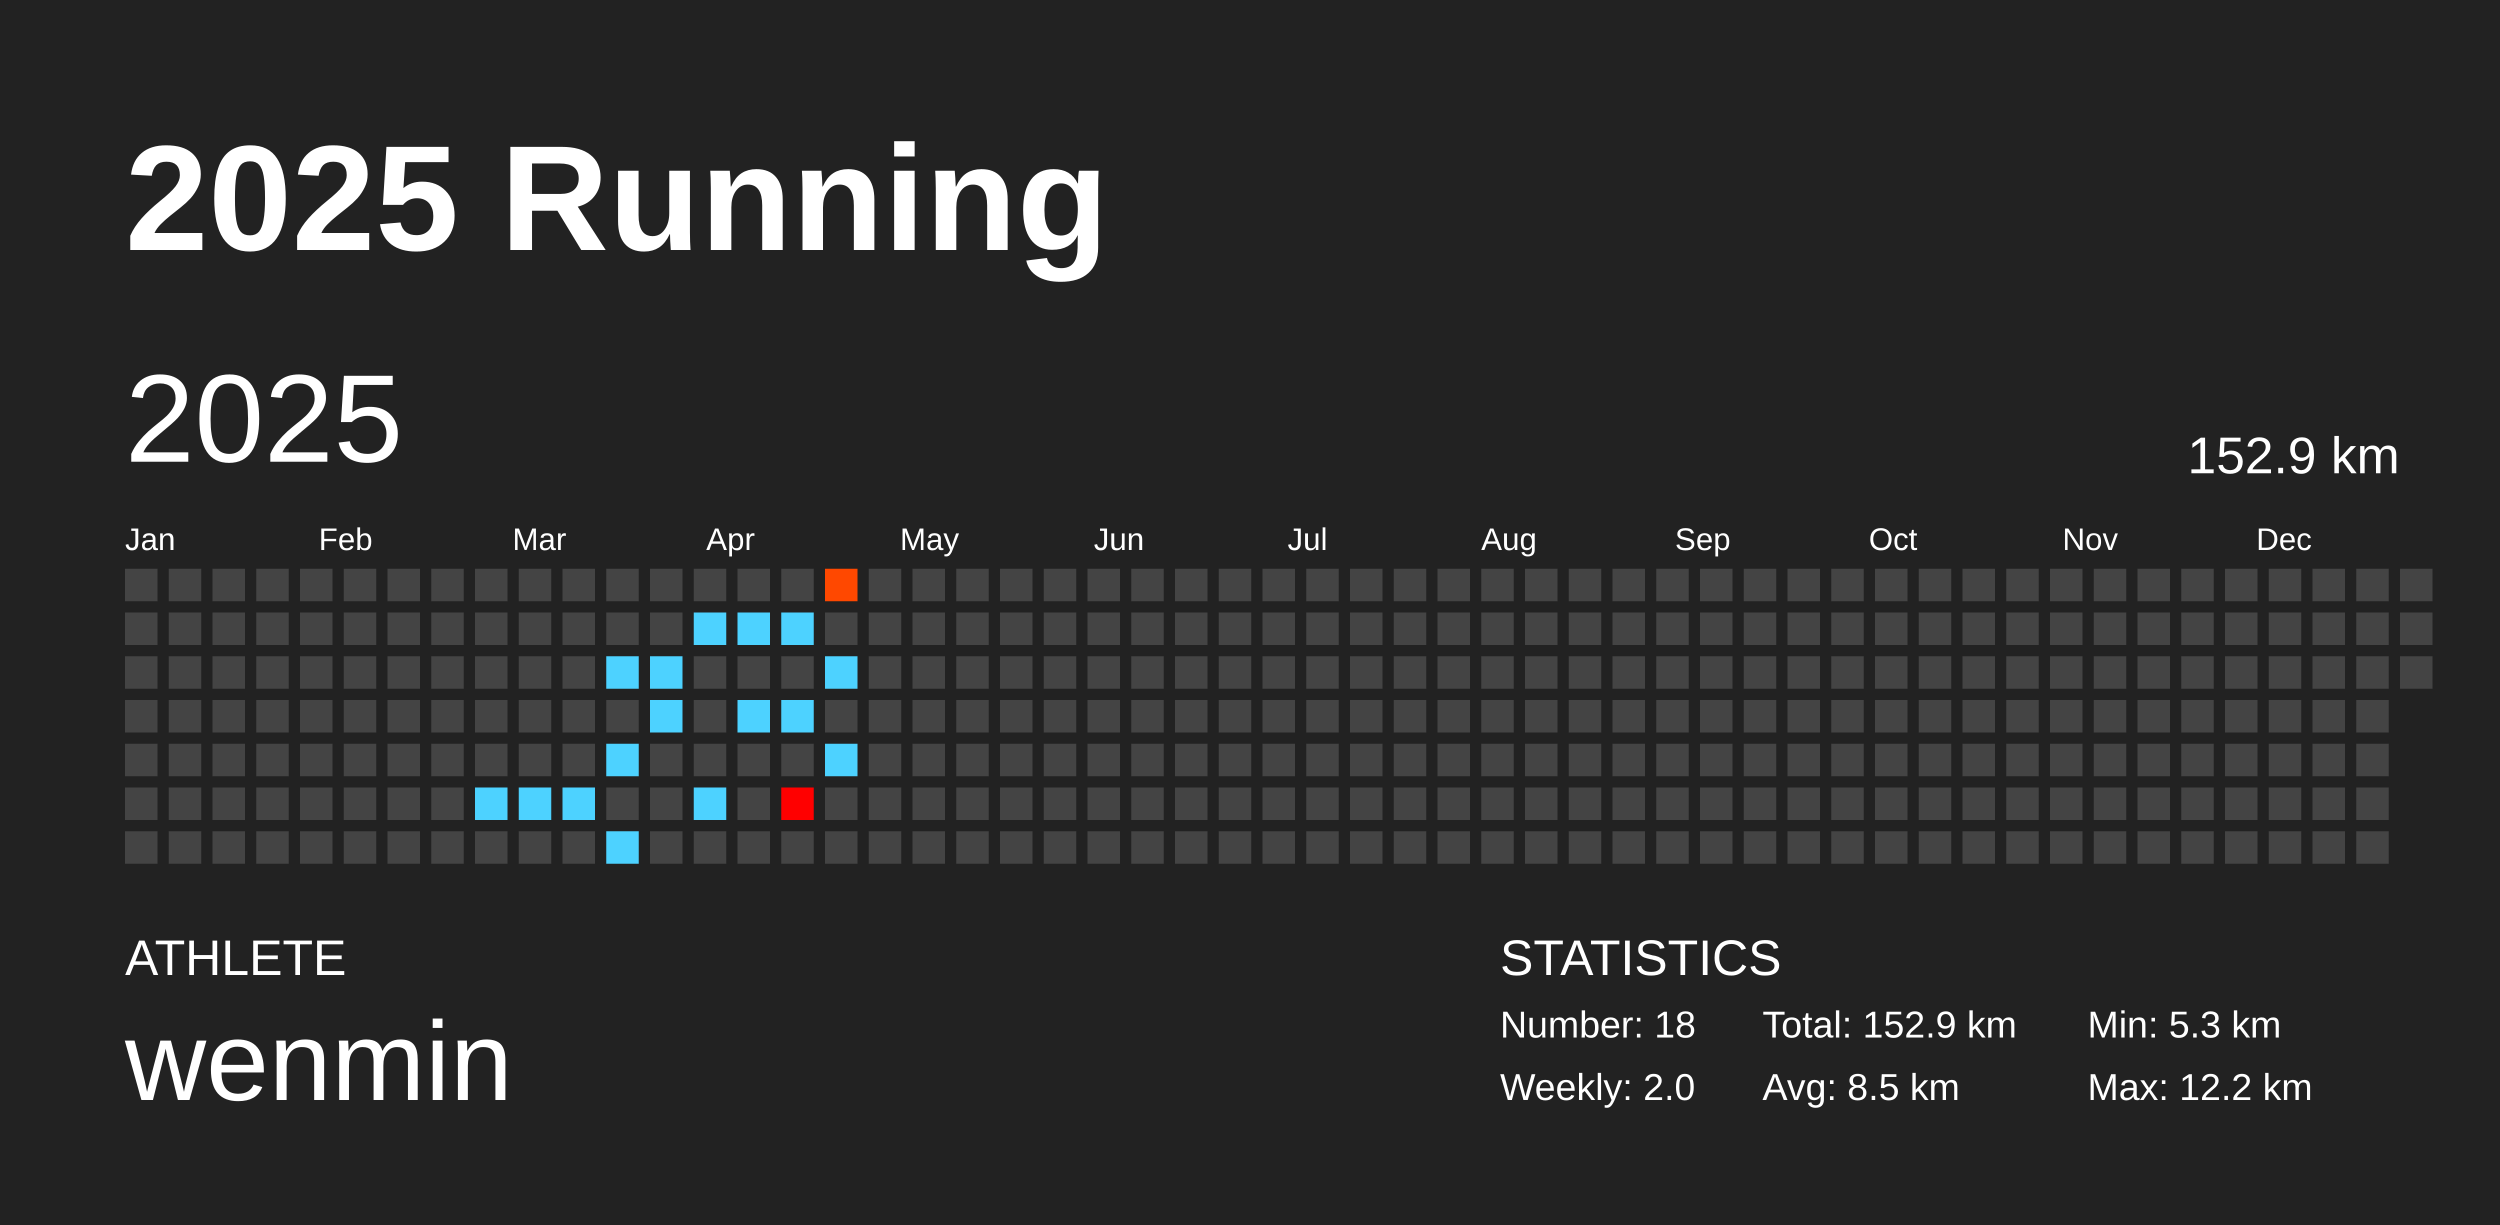
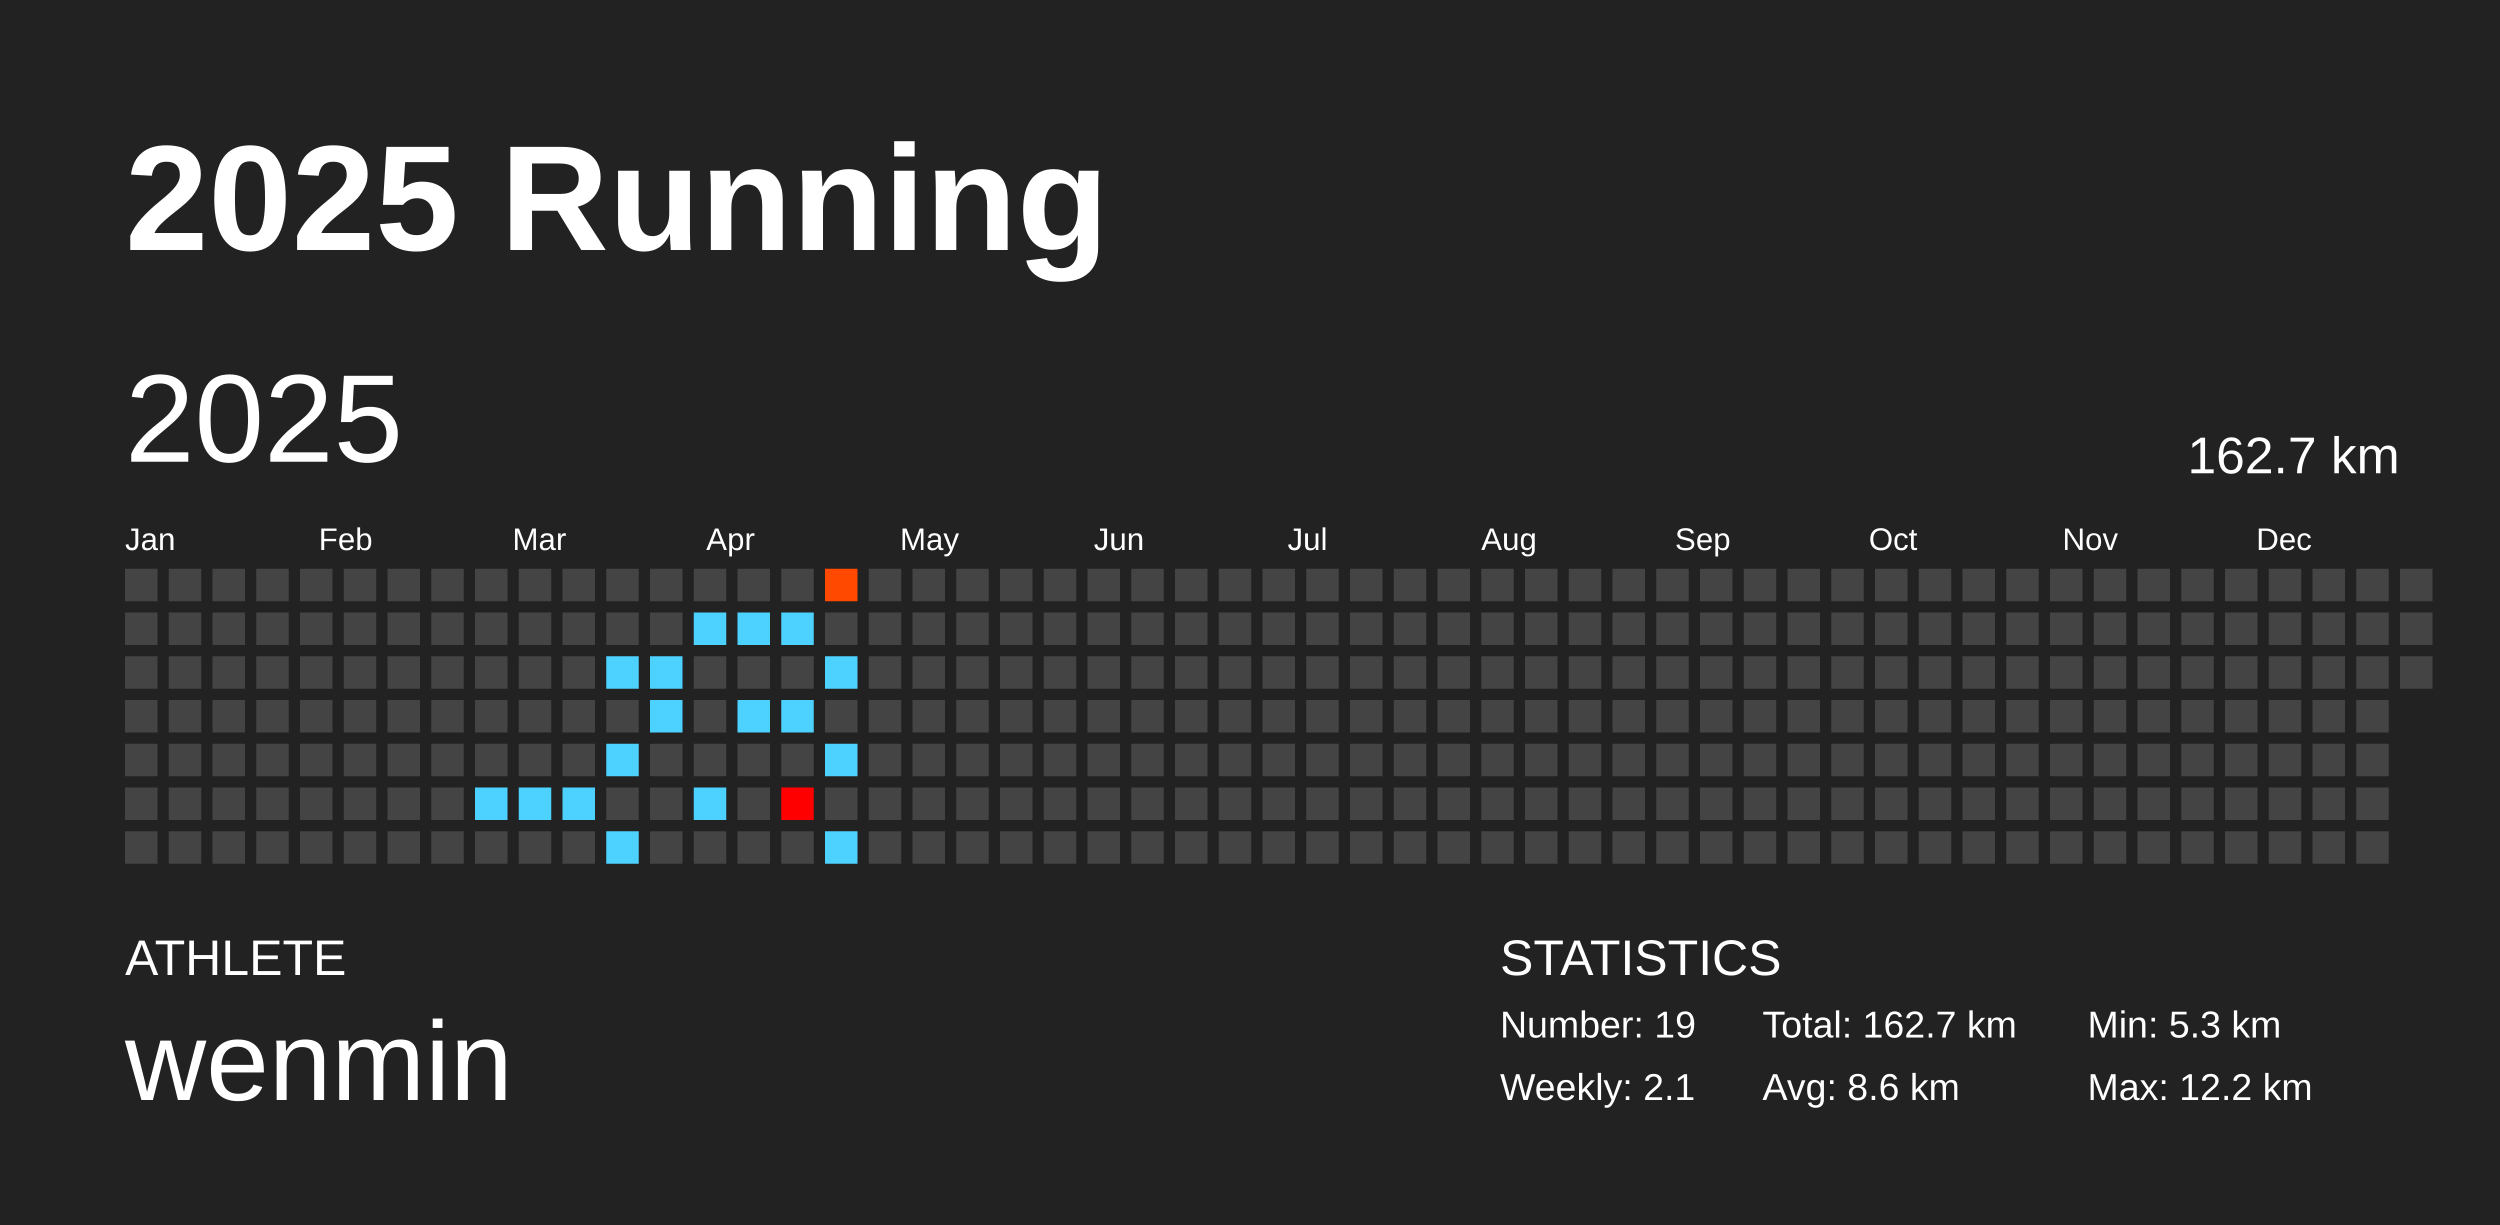
<svg xmlns="http://www.w3.org/2000/svg" baseProfile="full" height="98mm" version="1.1" viewBox="0,0,200,98" width="200mm">
  <defs />
  <rect fill="#222222" height="98" width="200" x="0" y="0" />
  <text fill="#FFFFFF" style="font-size:12px; font-family:Arial; font-weight:bold;" x="10" y="20">2025 Running</text>
  <text fill="#FFFFFF" style="font-size:4px; font-family:Arial" x="10" y="78">ATHLETE</text>
  <text fill="#FFFFFF" style="font-size:9px; font-family:Arial" x="10" y="88">wenmin</text>
  <text fill="#FFFFFF" style="font-size:4px; font-family:Arial" x="120" y="78">STATISTICS</text>
-   <text fill="#FFFFFF" style="font-size:3px; font-family:Arial" x="120" y="83">Number: 18</text>
-   <text fill="#FFFFFF" style="font-size:3px; font-family:Arial" x="120" y="88">Weekly: 2.0</text>
-   <text fill="#FFFFFF" style="font-size:3px; font-family:Arial" x="141" y="83">Total: 152.9 km</text>
-   <text fill="#FFFFFF" style="font-size:3px; font-family:Arial" x="141" y="88">Avg: 8.5 km</text>
+   <text fill="#FFFFFF" style="font-size:3px; font-family:Arial" x="120" y="83">Number: 19</text>
+   <text fill="#FFFFFF" style="font-size:3px; font-family:Arial" x="120" y="88">Weekly: 2.1</text>
+   <text fill="#FFFFFF" style="font-size:3px; font-family:Arial" x="141" y="83">Total: 162.7 km</text>
+   <text fill="#FFFFFF" style="font-size:3px; font-family:Arial" x="141" y="88">Avg: 8.6 km</text>
  <text fill="#FFFFFF" style="font-size:3px; font-family:Arial" x="167" y="83">Min: 5.3 km</text>
  <text fill="#FFFFFF" style="font-size:3px; font-family:Arial" x="167" y="88">Max: 12.2 km</text>
  <text dominant-baseline="hanging" fill="#FFFFFF" style="font-size:10.0px; font-family:Arial;" x="10" y="30">2025</text>
-   <text dominant-baseline="hanging" fill="#FFFFFF" style="font-size:4.125px; font-family:Arial;" x="175" y="35">152.9 km</text>
+   <text dominant-baseline="hanging" fill="#FFFFFF" style="font-size:4.125px; font-family:Arial;" x="175" y="35">162.7 km</text>
  <text fill="#FFFFFF" style="font-size:2.5px; font-family:Arial" x="10.0" y="44">Jan</text>
  <text fill="#FFFFFF" style="font-size:2.5px; font-family:Arial" x="25.5" y="44">Feb</text>
  <text fill="#FFFFFF" style="font-size:2.5px; font-family:Arial" x="41.0" y="44">Mar</text>
  <text fill="#FFFFFF" style="font-size:2.5px; font-family:Arial" x="56.5" y="44">Apr</text>
  <text fill="#FFFFFF" style="font-size:2.5px; font-family:Arial" x="72.0" y="44">May</text>
  <text fill="#FFFFFF" style="font-size:2.5px; font-family:Arial" x="87.5" y="44">Jun</text>
  <text fill="#FFFFFF" style="font-size:2.5px; font-family:Arial" x="103.0" y="44">Jul</text>
  <text fill="#FFFFFF" style="font-size:2.5px; font-family:Arial" x="118.5" y="44">Aug</text>
  <text fill="#FFFFFF" style="font-size:2.5px; font-family:Arial" x="134.0" y="44">Sep</text>
  <text fill="#FFFFFF" style="font-size:2.5px; font-family:Arial" x="149.5" y="44">Oct</text>
  <text fill="#FFFFFF" style="font-size:2.5px; font-family:Arial" x="165.0" y="44">Nov</text>
  <text fill="#FFFFFF" style="font-size:2.5px; font-family:Arial" x="180.5" y="44">Dec</text>
  <rect fill="#444444" height="2.6" width="2.6" x="10.0" y="45.5" />
  <rect fill="#444444" height="2.6" width="2.6" x="10.0" y="49.0" />
  <rect fill="#444444" height="2.6" width="2.6" x="10.0" y="52.5" />
  <rect fill="#444444" height="2.6" width="2.6" x="10.0" y="56.0" />
  <rect fill="#444444" height="2.6" width="2.6" x="10.0" y="59.5" />
  <rect fill="#444444" height="2.6" width="2.6" x="10.0" y="63.0" />
  <rect fill="#444444" height="2.6" width="2.6" x="10.0" y="66.5" />
  <rect fill="#444444" height="2.6" width="2.6" x="13.5" y="45.5" />
  <rect fill="#444444" height="2.6" width="2.6" x="13.5" y="49.0" />
  <rect fill="#444444" height="2.6" width="2.6" x="13.5" y="52.5" />
  <rect fill="#444444" height="2.6" width="2.6" x="13.5" y="56.0" />
  <rect fill="#444444" height="2.6" width="2.6" x="13.5" y="59.5" />
  <rect fill="#444444" height="2.6" width="2.6" x="13.5" y="63.0" />
  <rect fill="#444444" height="2.6" width="2.6" x="13.5" y="66.5" />
  <rect fill="#444444" height="2.6" width="2.6" x="17.0" y="45.5" />
  <rect fill="#444444" height="2.6" width="2.6" x="17.0" y="49.0" />
  <rect fill="#444444" height="2.6" width="2.6" x="17.0" y="52.5" />
  <rect fill="#444444" height="2.6" width="2.6" x="17.0" y="56.0" />
  <rect fill="#444444" height="2.6" width="2.6" x="17.0" y="59.5" />
  <rect fill="#444444" height="2.6" width="2.6" x="17.0" y="63.0" />
  <rect fill="#444444" height="2.6" width="2.6" x="17.0" y="66.5" />
  <rect fill="#444444" height="2.6" width="2.6" x="20.5" y="45.5" />
  <rect fill="#444444" height="2.6" width="2.6" x="20.5" y="49.0" />
  <rect fill="#444444" height="2.6" width="2.6" x="20.5" y="52.5" />
  <rect fill="#444444" height="2.6" width="2.6" x="20.5" y="56.0" />
  <rect fill="#444444" height="2.6" width="2.6" x="20.5" y="59.5" />
  <rect fill="#444444" height="2.6" width="2.6" x="20.5" y="63.0" />
  <rect fill="#444444" height="2.6" width="2.6" x="20.5" y="66.5" />
  <rect fill="#444444" height="2.6" width="2.6" x="24.0" y="45.5" />
  <rect fill="#444444" height="2.6" width="2.6" x="24.0" y="49.0" />
  <rect fill="#444444" height="2.6" width="2.6" x="24.0" y="52.5" />
  <rect fill="#444444" height="2.6" width="2.6" x="24.0" y="56.0" />
  <rect fill="#444444" height="2.6" width="2.6" x="24.0" y="59.5" />
  <rect fill="#444444" height="2.6" width="2.6" x="24.0" y="63.0" />
  <rect fill="#444444" height="2.6" width="2.6" x="24.0" y="66.5" />
  <rect fill="#444444" height="2.6" width="2.6" x="27.5" y="45.5" />
  <rect fill="#444444" height="2.6" width="2.6" x="27.5" y="49.0" />
  <rect fill="#444444" height="2.6" width="2.6" x="27.5" y="52.5" />
  <rect fill="#444444" height="2.6" width="2.6" x="27.5" y="56.0" />
  <rect fill="#444444" height="2.6" width="2.6" x="27.5" y="59.5" />
  <rect fill="#444444" height="2.6" width="2.6" x="27.5" y="63.0" />
  <rect fill="#444444" height="2.6" width="2.6" x="27.5" y="66.5" />
  <rect fill="#444444" height="2.6" width="2.6" x="31.0" y="45.5" />
  <rect fill="#444444" height="2.6" width="2.6" x="31.0" y="49.0" />
  <rect fill="#444444" height="2.6" width="2.6" x="31.0" y="52.5" />
  <rect fill="#444444" height="2.6" width="2.6" x="31.0" y="56.0" />
  <rect fill="#444444" height="2.6" width="2.6" x="31.0" y="59.5" />
  <rect fill="#444444" height="2.6" width="2.6" x="31.0" y="63.0" />
  <rect fill="#444444" height="2.6" width="2.6" x="31.0" y="66.5" />
  <rect fill="#444444" height="2.6" width="2.6" x="34.5" y="45.5" />
  <rect fill="#444444" height="2.6" width="2.6" x="34.5" y="49.0" />
  <rect fill="#444444" height="2.6" width="2.6" x="34.5" y="52.5" />
  <rect fill="#444444" height="2.6" width="2.6" x="34.5" y="56.0" />
  <rect fill="#444444" height="2.6" width="2.6" x="34.5" y="59.5" />
  <rect fill="#444444" height="2.6" width="2.6" x="34.5" y="63.0" />
  <rect fill="#444444" height="2.6" width="2.6" x="34.5" y="66.5" />
  <rect fill="#444444" height="2.6" width="2.6" x="38.0" y="45.5" />
  <rect fill="#444444" height="2.6" width="2.6" x="38.0" y="49.0" />
  <rect fill="#444444" height="2.6" width="2.6" x="38.0" y="52.5" />
  <rect fill="#444444" height="2.6" width="2.6" x="38.0" y="56.0" />
  <rect fill="#444444" height="2.6" width="2.6" x="38.0" y="59.5" />
  <rect fill="#4dd2ff" height="2.6" width="2.6" x="38.0" y="63.0" />
  <rect fill="#444444" height="2.6" width="2.6" x="38.0" y="66.5" />
  <rect fill="#444444" height="2.6" width="2.6" x="41.5" y="45.5" />
  <rect fill="#444444" height="2.6" width="2.6" x="41.5" y="49.0" />
  <rect fill="#444444" height="2.6" width="2.6" x="41.5" y="52.5" />
  <rect fill="#444444" height="2.6" width="2.6" x="41.5" y="56.0" />
  <rect fill="#444444" height="2.6" width="2.6" x="41.5" y="59.5" />
  <rect fill="#4dd2ff" height="2.6" width="2.6" x="41.5" y="63.0" />
  <rect fill="#444444" height="2.6" width="2.6" x="41.5" y="66.5" />
  <rect fill="#444444" height="2.6" width="2.6" x="45.0" y="45.5" />
  <rect fill="#444444" height="2.6" width="2.6" x="45.0" y="49.0" />
  <rect fill="#444444" height="2.6" width="2.6" x="45.0" y="52.5" />
  <rect fill="#444444" height="2.6" width="2.6" x="45.0" y="56.0" />
  <rect fill="#444444" height="2.6" width="2.6" x="45.0" y="59.5" />
  <rect fill="#4dd2ff" height="2.6" width="2.6" x="45.0" y="63.0" />
  <rect fill="#444444" height="2.6" width="2.6" x="45.0" y="66.5" />
  <rect fill="#444444" height="2.6" width="2.6" x="48.5" y="45.5" />
  <rect fill="#444444" height="2.6" width="2.6" x="48.5" y="49.0" />
  <rect fill="#4dd2ff" height="2.6" width="2.6" x="48.5" y="52.5" />
  <rect fill="#444444" height="2.6" width="2.6" x="48.5" y="56.0" />
  <rect fill="#4dd2ff" height="2.6" width="2.6" x="48.5" y="59.5" />
  <rect fill="#444444" height="2.6" width="2.6" x="48.5" y="63.0" />
  <rect fill="#4dd2ff" height="2.6" width="2.6" x="48.5" y="66.5" />
  <rect fill="#444444" height="2.6" width="2.6" x="52.0" y="45.5" />
  <rect fill="#444444" height="2.6" width="2.6" x="52.0" y="49.0" />
  <rect fill="#4dd2ff" height="2.6" width="2.6" x="52.0" y="52.5" />
  <rect fill="#4dd2ff" height="2.6" width="2.6" x="52.0" y="56.0" />
  <rect fill="#444444" height="2.6" width="2.6" x="52.0" y="59.5" />
  <rect fill="#444444" height="2.6" width="2.6" x="52.0" y="63.0" />
  <rect fill="#444444" height="2.6" width="2.6" x="52.0" y="66.5" />
  <rect fill="#444444" height="2.6" width="2.6" x="55.5" y="45.5" />
  <rect fill="#4dd2ff" height="2.6" width="2.6" x="55.5" y="49.0" />
  <rect fill="#444444" height="2.6" width="2.6" x="55.5" y="52.5" />
  <rect fill="#444444" height="2.6" width="2.6" x="55.5" y="56.0" />
  <rect fill="#444444" height="2.6" width="2.6" x="55.5" y="59.5" />
  <rect fill="#4dd2ff" height="2.6" width="2.6" x="55.5" y="63.0" />
  <rect fill="#444444" height="2.6" width="2.6" x="55.5" y="66.5" />
  <rect fill="#444444" height="2.6" width="2.6" x="59.0" y="45.5" />
  <rect fill="#4dd2ff" height="2.6" width="2.6" x="59.0" y="49.0" />
  <rect fill="#444444" height="2.6" width="2.6" x="59.0" y="52.5" />
  <rect fill="#4dd2ff" height="2.6" width="2.6" x="59.0" y="56.0" />
  <rect fill="#444444" height="2.6" width="2.6" x="59.0" y="59.5" />
  <rect fill="#444444" height="2.6" width="2.6" x="59.0" y="63.0" />
  <rect fill="#444444" height="2.6" width="2.6" x="59.0" y="66.5" />
  <rect fill="#444444" height="2.6" width="2.6" x="62.5" y="45.5" />
  <rect fill="#4dd2ff" height="2.6" width="2.6" x="62.5" y="49.0" />
  <rect fill="#444444" height="2.6" width="2.6" x="62.5" y="52.5" />
  <rect fill="#4dd2ff" height="2.6" width="2.6" x="62.5" y="56.0" />
  <rect fill="#444444" height="2.6" width="2.6" x="62.5" y="59.5" />
  <rect fill="#ff0000" height="2.6" width="2.6" x="62.5" y="63.0" />
  <rect fill="#444444" height="2.6" width="2.6" x="62.5" y="66.5" />
  <rect fill="#ff4800" height="2.6" width="2.6" x="66.0" y="45.5" />
  <rect fill="#444444" height="2.6" width="2.6" x="66.0" y="49.0" />
  <rect fill="#4dd2ff" height="2.6" width="2.6" x="66.0" y="52.5" />
  <rect fill="#444444" height="2.6" width="2.6" x="66.0" y="56.0" />
  <rect fill="#4dd2ff" height="2.6" width="2.6" x="66.0" y="59.5" />
  <rect fill="#444444" height="2.6" width="2.6" x="66.0" y="63.0" />
-   <rect fill="#444444" height="2.6" width="2.6" x="66.0" y="66.5" />
+   <rect fill="#4dd2ff" height="2.6" width="2.6" x="66.0" y="66.5" />
  <rect fill="#444444" height="2.6" width="2.6" x="69.5" y="45.5" />
  <rect fill="#444444" height="2.6" width="2.6" x="69.5" y="49.0" />
  <rect fill="#444444" height="2.6" width="2.6" x="69.5" y="52.5" />
  <rect fill="#444444" height="2.6" width="2.6" x="69.5" y="56.0" />
  <rect fill="#444444" height="2.6" width="2.6" x="69.5" y="59.5" />
  <rect fill="#444444" height="2.6" width="2.6" x="69.5" y="63.0" />
  <rect fill="#444444" height="2.6" width="2.6" x="69.5" y="66.5" />
  <rect fill="#444444" height="2.6" width="2.6" x="73.0" y="45.5" />
  <rect fill="#444444" height="2.6" width="2.6" x="73.0" y="49.0" />
  <rect fill="#444444" height="2.6" width="2.6" x="73.0" y="52.5" />
  <rect fill="#444444" height="2.6" width="2.6" x="73.0" y="56.0" />
  <rect fill="#444444" height="2.6" width="2.6" x="73.0" y="59.5" />
  <rect fill="#444444" height="2.6" width="2.6" x="73.0" y="63.0" />
  <rect fill="#444444" height="2.6" width="2.6" x="73.0" y="66.5" />
  <rect fill="#444444" height="2.6" width="2.6" x="76.5" y="45.5" />
  <rect fill="#444444" height="2.6" width="2.6" x="76.5" y="49.0" />
  <rect fill="#444444" height="2.6" width="2.6" x="76.5" y="52.5" />
  <rect fill="#444444" height="2.6" width="2.6" x="76.5" y="56.0" />
  <rect fill="#444444" height="2.6" width="2.6" x="76.5" y="59.5" />
  <rect fill="#444444" height="2.6" width="2.6" x="76.5" y="63.0" />
  <rect fill="#444444" height="2.6" width="2.6" x="76.5" y="66.5" />
  <rect fill="#444444" height="2.6" width="2.6" x="80.0" y="45.5" />
  <rect fill="#444444" height="2.6" width="2.6" x="80.0" y="49.0" />
  <rect fill="#444444" height="2.6" width="2.6" x="80.0" y="52.5" />
  <rect fill="#444444" height="2.6" width="2.6" x="80.0" y="56.0" />
  <rect fill="#444444" height="2.6" width="2.6" x="80.0" y="59.5" />
  <rect fill="#444444" height="2.6" width="2.6" x="80.0" y="63.0" />
  <rect fill="#444444" height="2.6" width="2.6" x="80.0" y="66.5" />
  <rect fill="#444444" height="2.6" width="2.6" x="83.5" y="45.5" />
  <rect fill="#444444" height="2.6" width="2.6" x="83.5" y="49.0" />
  <rect fill="#444444" height="2.6" width="2.6" x="83.5" y="52.5" />
  <rect fill="#444444" height="2.6" width="2.6" x="83.5" y="56.0" />
  <rect fill="#444444" height="2.6" width="2.6" x="83.5" y="59.5" />
  <rect fill="#444444" height="2.6" width="2.6" x="83.5" y="63.0" />
  <rect fill="#444444" height="2.6" width="2.6" x="83.5" y="66.5" />
  <rect fill="#444444" height="2.6" width="2.6" x="87.0" y="45.5" />
  <rect fill="#444444" height="2.6" width="2.6" x="87.0" y="49.0" />
  <rect fill="#444444" height="2.6" width="2.6" x="87.0" y="52.5" />
  <rect fill="#444444" height="2.6" width="2.6" x="87.0" y="56.0" />
  <rect fill="#444444" height="2.6" width="2.6" x="87.0" y="59.5" />
  <rect fill="#444444" height="2.6" width="2.6" x="87.0" y="63.0" />
  <rect fill="#444444" height="2.6" width="2.6" x="87.0" y="66.5" />
  <rect fill="#444444" height="2.6" width="2.6" x="90.5" y="45.5" />
  <rect fill="#444444" height="2.6" width="2.6" x="90.5" y="49.0" />
  <rect fill="#444444" height="2.6" width="2.6" x="90.5" y="52.5" />
  <rect fill="#444444" height="2.6" width="2.6" x="90.5" y="56.0" />
  <rect fill="#444444" height="2.6" width="2.6" x="90.5" y="59.5" />
  <rect fill="#444444" height="2.6" width="2.6" x="90.5" y="63.0" />
  <rect fill="#444444" height="2.6" width="2.6" x="90.5" y="66.5" />
  <rect fill="#444444" height="2.6" width="2.6" x="94.0" y="45.5" />
  <rect fill="#444444" height="2.6" width="2.6" x="94.0" y="49.0" />
  <rect fill="#444444" height="2.6" width="2.6" x="94.0" y="52.5" />
  <rect fill="#444444" height="2.6" width="2.6" x="94.0" y="56.0" />
  <rect fill="#444444" height="2.6" width="2.6" x="94.0" y="59.5" />
  <rect fill="#444444" height="2.6" width="2.6" x="94.0" y="63.0" />
  <rect fill="#444444" height="2.6" width="2.6" x="94.0" y="66.5" />
  <rect fill="#444444" height="2.6" width="2.6" x="97.5" y="45.5" />
  <rect fill="#444444" height="2.6" width="2.6" x="97.5" y="49.0" />
  <rect fill="#444444" height="2.6" width="2.6" x="97.5" y="52.5" />
  <rect fill="#444444" height="2.6" width="2.6" x="97.5" y="56.0" />
  <rect fill="#444444" height="2.6" width="2.6" x="97.5" y="59.5" />
  <rect fill="#444444" height="2.6" width="2.6" x="97.5" y="63.0" />
  <rect fill="#444444" height="2.6" width="2.6" x="97.5" y="66.5" />
  <rect fill="#444444" height="2.6" width="2.6" x="101.0" y="45.5" />
  <rect fill="#444444" height="2.6" width="2.6" x="101.0" y="49.0" />
  <rect fill="#444444" height="2.6" width="2.6" x="101.0" y="52.5" />
  <rect fill="#444444" height="2.6" width="2.6" x="101.0" y="56.0" />
  <rect fill="#444444" height="2.6" width="2.6" x="101.0" y="59.5" />
  <rect fill="#444444" height="2.6" width="2.6" x="101.0" y="63.0" />
  <rect fill="#444444" height="2.6" width="2.6" x="101.0" y="66.5" />
  <rect fill="#444444" height="2.6" width="2.6" x="104.5" y="45.5" />
  <rect fill="#444444" height="2.6" width="2.6" x="104.5" y="49.0" />
  <rect fill="#444444" height="2.6" width="2.6" x="104.5" y="52.5" />
  <rect fill="#444444" height="2.6" width="2.6" x="104.5" y="56.0" />
  <rect fill="#444444" height="2.6" width="2.6" x="104.5" y="59.5" />
  <rect fill="#444444" height="2.6" width="2.6" x="104.5" y="63.0" />
  <rect fill="#444444" height="2.6" width="2.6" x="104.5" y="66.5" />
  <rect fill="#444444" height="2.6" width="2.6" x="108.0" y="45.5" />
  <rect fill="#444444" height="2.6" width="2.6" x="108.0" y="49.0" />
  <rect fill="#444444" height="2.6" width="2.6" x="108.0" y="52.5" />
  <rect fill="#444444" height="2.6" width="2.6" x="108.0" y="56.0" />
  <rect fill="#444444" height="2.6" width="2.6" x="108.0" y="59.5" />
  <rect fill="#444444" height="2.6" width="2.6" x="108.0" y="63.0" />
  <rect fill="#444444" height="2.6" width="2.6" x="108.0" y="66.5" />
  <rect fill="#444444" height="2.6" width="2.6" x="111.5" y="45.5" />
  <rect fill="#444444" height="2.6" width="2.6" x="111.5" y="49.0" />
  <rect fill="#444444" height="2.6" width="2.6" x="111.5" y="52.5" />
  <rect fill="#444444" height="2.6" width="2.6" x="111.5" y="56.0" />
  <rect fill="#444444" height="2.6" width="2.6" x="111.5" y="59.5" />
  <rect fill="#444444" height="2.6" width="2.6" x="111.5" y="63.0" />
  <rect fill="#444444" height="2.6" width="2.6" x="111.5" y="66.5" />
  <rect fill="#444444" height="2.6" width="2.6" x="115.0" y="45.5" />
  <rect fill="#444444" height="2.6" width="2.6" x="115.0" y="49.0" />
  <rect fill="#444444" height="2.6" width="2.6" x="115.0" y="52.5" />
  <rect fill="#444444" height="2.6" width="2.6" x="115.0" y="56.0" />
  <rect fill="#444444" height="2.6" width="2.6" x="115.0" y="59.5" />
  <rect fill="#444444" height="2.6" width="2.6" x="115.0" y="63.0" />
  <rect fill="#444444" height="2.6" width="2.6" x="115.0" y="66.5" />
  <rect fill="#444444" height="2.6" width="2.6" x="118.5" y="45.5" />
  <rect fill="#444444" height="2.6" width="2.6" x="118.5" y="49.0" />
  <rect fill="#444444" height="2.6" width="2.6" x="118.5" y="52.5" />
  <rect fill="#444444" height="2.6" width="2.6" x="118.5" y="56.0" />
  <rect fill="#444444" height="2.6" width="2.6" x="118.5" y="59.5" />
  <rect fill="#444444" height="2.6" width="2.6" x="118.5" y="63.0" />
  <rect fill="#444444" height="2.6" width="2.6" x="118.5" y="66.5" />
  <rect fill="#444444" height="2.6" width="2.6" x="122.0" y="45.5" />
  <rect fill="#444444" height="2.6" width="2.6" x="122.0" y="49.0" />
  <rect fill="#444444" height="2.6" width="2.6" x="122.0" y="52.5" />
  <rect fill="#444444" height="2.6" width="2.6" x="122.0" y="56.0" />
  <rect fill="#444444" height="2.6" width="2.6" x="122.0" y="59.5" />
  <rect fill="#444444" height="2.6" width="2.6" x="122.0" y="63.0" />
  <rect fill="#444444" height="2.6" width="2.6" x="122.0" y="66.5" />
  <rect fill="#444444" height="2.6" width="2.6" x="125.5" y="45.5" />
  <rect fill="#444444" height="2.6" width="2.6" x="125.5" y="49.0" />
  <rect fill="#444444" height="2.6" width="2.6" x="125.5" y="52.5" />
  <rect fill="#444444" height="2.6" width="2.6" x="125.5" y="56.0" />
  <rect fill="#444444" height="2.6" width="2.6" x="125.5" y="59.5" />
  <rect fill="#444444" height="2.6" width="2.6" x="125.5" y="63.0" />
  <rect fill="#444444" height="2.6" width="2.6" x="125.5" y="66.5" />
  <rect fill="#444444" height="2.6" width="2.6" x="129.0" y="45.5" />
  <rect fill="#444444" height="2.6" width="2.6" x="129.0" y="49.0" />
  <rect fill="#444444" height="2.6" width="2.6" x="129.0" y="52.5" />
  <rect fill="#444444" height="2.6" width="2.6" x="129.0" y="56.0" />
  <rect fill="#444444" height="2.6" width="2.6" x="129.0" y="59.5" />
  <rect fill="#444444" height="2.6" width="2.6" x="129.0" y="63.0" />
  <rect fill="#444444" height="2.6" width="2.6" x="129.0" y="66.5" />
  <rect fill="#444444" height="2.6" width="2.6" x="132.5" y="45.5" />
  <rect fill="#444444" height="2.6" width="2.6" x="132.5" y="49.0" />
  <rect fill="#444444" height="2.6" width="2.6" x="132.5" y="52.5" />
  <rect fill="#444444" height="2.6" width="2.6" x="132.5" y="56.0" />
  <rect fill="#444444" height="2.6" width="2.6" x="132.5" y="59.5" />
  <rect fill="#444444" height="2.6" width="2.6" x="132.5" y="63.0" />
  <rect fill="#444444" height="2.6" width="2.6" x="132.5" y="66.5" />
  <rect fill="#444444" height="2.6" width="2.6" x="136.0" y="45.5" />
  <rect fill="#444444" height="2.6" width="2.6" x="136.0" y="49.0" />
  <rect fill="#444444" height="2.6" width="2.6" x="136.0" y="52.5" />
  <rect fill="#444444" height="2.6" width="2.6" x="136.0" y="56.0" />
  <rect fill="#444444" height="2.6" width="2.6" x="136.0" y="59.5" />
  <rect fill="#444444" height="2.6" width="2.6" x="136.0" y="63.0" />
  <rect fill="#444444" height="2.6" width="2.6" x="136.0" y="66.5" />
  <rect fill="#444444" height="2.6" width="2.6" x="139.5" y="45.5" />
  <rect fill="#444444" height="2.6" width="2.6" x="139.5" y="49.0" />
  <rect fill="#444444" height="2.6" width="2.6" x="139.5" y="52.5" />
  <rect fill="#444444" height="2.6" width="2.6" x="139.5" y="56.0" />
  <rect fill="#444444" height="2.6" width="2.6" x="139.5" y="59.5" />
  <rect fill="#444444" height="2.6" width="2.6" x="139.5" y="63.0" />
  <rect fill="#444444" height="2.6" width="2.6" x="139.5" y="66.5" />
  <rect fill="#444444" height="2.6" width="2.6" x="143.0" y="45.5" />
  <rect fill="#444444" height="2.6" width="2.6" x="143.0" y="49.0" />
  <rect fill="#444444" height="2.6" width="2.6" x="143.0" y="52.5" />
  <rect fill="#444444" height="2.6" width="2.6" x="143.0" y="56.0" />
  <rect fill="#444444" height="2.6" width="2.6" x="143.0" y="59.5" />
  <rect fill="#444444" height="2.6" width="2.6" x="143.0" y="63.0" />
  <rect fill="#444444" height="2.6" width="2.6" x="143.0" y="66.5" />
  <rect fill="#444444" height="2.6" width="2.6" x="146.5" y="45.5" />
  <rect fill="#444444" height="2.6" width="2.6" x="146.5" y="49.0" />
  <rect fill="#444444" height="2.6" width="2.6" x="146.5" y="52.5" />
  <rect fill="#444444" height="2.6" width="2.6" x="146.5" y="56.0" />
  <rect fill="#444444" height="2.6" width="2.6" x="146.5" y="59.5" />
  <rect fill="#444444" height="2.6" width="2.6" x="146.5" y="63.0" />
  <rect fill="#444444" height="2.6" width="2.6" x="146.5" y="66.5" />
  <rect fill="#444444" height="2.6" width="2.6" x="150.0" y="45.5" />
  <rect fill="#444444" height="2.6" width="2.6" x="150.0" y="49.0" />
  <rect fill="#444444" height="2.6" width="2.6" x="150.0" y="52.5" />
  <rect fill="#444444" height="2.6" width="2.6" x="150.0" y="56.0" />
  <rect fill="#444444" height="2.6" width="2.6" x="150.0" y="59.5" />
  <rect fill="#444444" height="2.6" width="2.6" x="150.0" y="63.0" />
  <rect fill="#444444" height="2.6" width="2.6" x="150.0" y="66.5" />
  <rect fill="#444444" height="2.6" width="2.6" x="153.5" y="45.5" />
  <rect fill="#444444" height="2.6" width="2.6" x="153.5" y="49.0" />
  <rect fill="#444444" height="2.6" width="2.6" x="153.5" y="52.5" />
  <rect fill="#444444" height="2.6" width="2.6" x="153.5" y="56.0" />
  <rect fill="#444444" height="2.6" width="2.6" x="153.5" y="59.5" />
  <rect fill="#444444" height="2.6" width="2.6" x="153.5" y="63.0" />
  <rect fill="#444444" height="2.6" width="2.6" x="153.5" y="66.5" />
  <rect fill="#444444" height="2.6" width="2.6" x="157.0" y="45.5" />
  <rect fill="#444444" height="2.6" width="2.6" x="157.0" y="49.0" />
  <rect fill="#444444" height="2.6" width="2.6" x="157.0" y="52.5" />
  <rect fill="#444444" height="2.6" width="2.6" x="157.0" y="56.0" />
  <rect fill="#444444" height="2.6" width="2.6" x="157.0" y="59.5" />
  <rect fill="#444444" height="2.6" width="2.6" x="157.0" y="63.0" />
  <rect fill="#444444" height="2.6" width="2.6" x="157.0" y="66.5" />
  <rect fill="#444444" height="2.6" width="2.6" x="160.5" y="45.5" />
  <rect fill="#444444" height="2.6" width="2.6" x="160.5" y="49.0" />
  <rect fill="#444444" height="2.6" width="2.6" x="160.5" y="52.5" />
  <rect fill="#444444" height="2.6" width="2.6" x="160.5" y="56.0" />
  <rect fill="#444444" height="2.6" width="2.6" x="160.5" y="59.5" />
  <rect fill="#444444" height="2.6" width="2.6" x="160.5" y="63.0" />
  <rect fill="#444444" height="2.6" width="2.6" x="160.5" y="66.5" />
  <rect fill="#444444" height="2.6" width="2.6" x="164.0" y="45.5" />
  <rect fill="#444444" height="2.6" width="2.6" x="164.0" y="49.0" />
  <rect fill="#444444" height="2.6" width="2.6" x="164.0" y="52.5" />
  <rect fill="#444444" height="2.6" width="2.6" x="164.0" y="56.0" />
  <rect fill="#444444" height="2.6" width="2.6" x="164.0" y="59.5" />
  <rect fill="#444444" height="2.6" width="2.6" x="164.0" y="63.0" />
  <rect fill="#444444" height="2.6" width="2.6" x="164.0" y="66.5" />
  <rect fill="#444444" height="2.6" width="2.6" x="167.5" y="45.5" />
  <rect fill="#444444" height="2.6" width="2.6" x="167.5" y="49.0" />
  <rect fill="#444444" height="2.6" width="2.6" x="167.5" y="52.5" />
  <rect fill="#444444" height="2.6" width="2.6" x="167.5" y="56.0" />
  <rect fill="#444444" height="2.6" width="2.6" x="167.5" y="59.5" />
  <rect fill="#444444" height="2.6" width="2.6" x="167.5" y="63.0" />
  <rect fill="#444444" height="2.6" width="2.6" x="167.5" y="66.5" />
  <rect fill="#444444" height="2.6" width="2.6" x="171.0" y="45.5" />
  <rect fill="#444444" height="2.6" width="2.6" x="171.0" y="49.0" />
  <rect fill="#444444" height="2.6" width="2.6" x="171.0" y="52.5" />
  <rect fill="#444444" height="2.6" width="2.6" x="171.0" y="56.0" />
  <rect fill="#444444" height="2.6" width="2.6" x="171.0" y="59.5" />
  <rect fill="#444444" height="2.6" width="2.6" x="171.0" y="63.0" />
  <rect fill="#444444" height="2.6" width="2.6" x="171.0" y="66.5" />
  <rect fill="#444444" height="2.6" width="2.6" x="174.5" y="45.5" />
  <rect fill="#444444" height="2.6" width="2.6" x="174.5" y="49.0" />
  <rect fill="#444444" height="2.6" width="2.6" x="174.5" y="52.5" />
  <rect fill="#444444" height="2.6" width="2.6" x="174.5" y="56.0" />
  <rect fill="#444444" height="2.6" width="2.6" x="174.5" y="59.5" />
  <rect fill="#444444" height="2.6" width="2.6" x="174.5" y="63.0" />
  <rect fill="#444444" height="2.6" width="2.6" x="174.5" y="66.5" />
  <rect fill="#444444" height="2.6" width="2.6" x="178.0" y="45.5" />
  <rect fill="#444444" height="2.6" width="2.6" x="178.0" y="49.0" />
  <rect fill="#444444" height="2.6" width="2.6" x="178.0" y="52.5" />
  <rect fill="#444444" height="2.6" width="2.6" x="178.0" y="56.0" />
  <rect fill="#444444" height="2.6" width="2.6" x="178.0" y="59.5" />
  <rect fill="#444444" height="2.6" width="2.6" x="178.0" y="63.0" />
  <rect fill="#444444" height="2.6" width="2.6" x="178.0" y="66.5" />
  <rect fill="#444444" height="2.6" width="2.6" x="181.5" y="45.5" />
  <rect fill="#444444" height="2.6" width="2.6" x="181.5" y="49.0" />
  <rect fill="#444444" height="2.6" width="2.6" x="181.5" y="52.5" />
  <rect fill="#444444" height="2.6" width="2.6" x="181.5" y="56.0" />
  <rect fill="#444444" height="2.6" width="2.6" x="181.5" y="59.5" />
  <rect fill="#444444" height="2.6" width="2.6" x="181.5" y="63.0" />
  <rect fill="#444444" height="2.6" width="2.6" x="181.5" y="66.5" />
  <rect fill="#444444" height="2.6" width="2.6" x="185.0" y="45.5" />
  <rect fill="#444444" height="2.6" width="2.6" x="185.0" y="49.0" />
  <rect fill="#444444" height="2.6" width="2.6" x="185.0" y="52.5" />
  <rect fill="#444444" height="2.6" width="2.6" x="185.0" y="56.0" />
  <rect fill="#444444" height="2.6" width="2.6" x="185.0" y="59.5" />
  <rect fill="#444444" height="2.6" width="2.6" x="185.0" y="63.0" />
  <rect fill="#444444" height="2.6" width="2.6" x="185.0" y="66.5" />
  <rect fill="#444444" height="2.6" width="2.6" x="188.5" y="45.5" />
  <rect fill="#444444" height="2.6" width="2.6" x="188.5" y="49.0" />
  <rect fill="#444444" height="2.6" width="2.6" x="188.5" y="52.5" />
  <rect fill="#444444" height="2.6" width="2.6" x="188.5" y="56.0" />
  <rect fill="#444444" height="2.6" width="2.6" x="188.5" y="59.5" />
  <rect fill="#444444" height="2.6" width="2.6" x="188.5" y="63.0" />
  <rect fill="#444444" height="2.6" width="2.6" x="188.5" y="66.5" />
  <rect fill="#444444" height="2.6" width="2.6" x="192.0" y="45.5" />
  <rect fill="#444444" height="2.6" width="2.6" x="192.0" y="49.0" />
  <rect fill="#444444" height="2.6" width="2.6" x="192.0" y="52.5" />
</svg>
